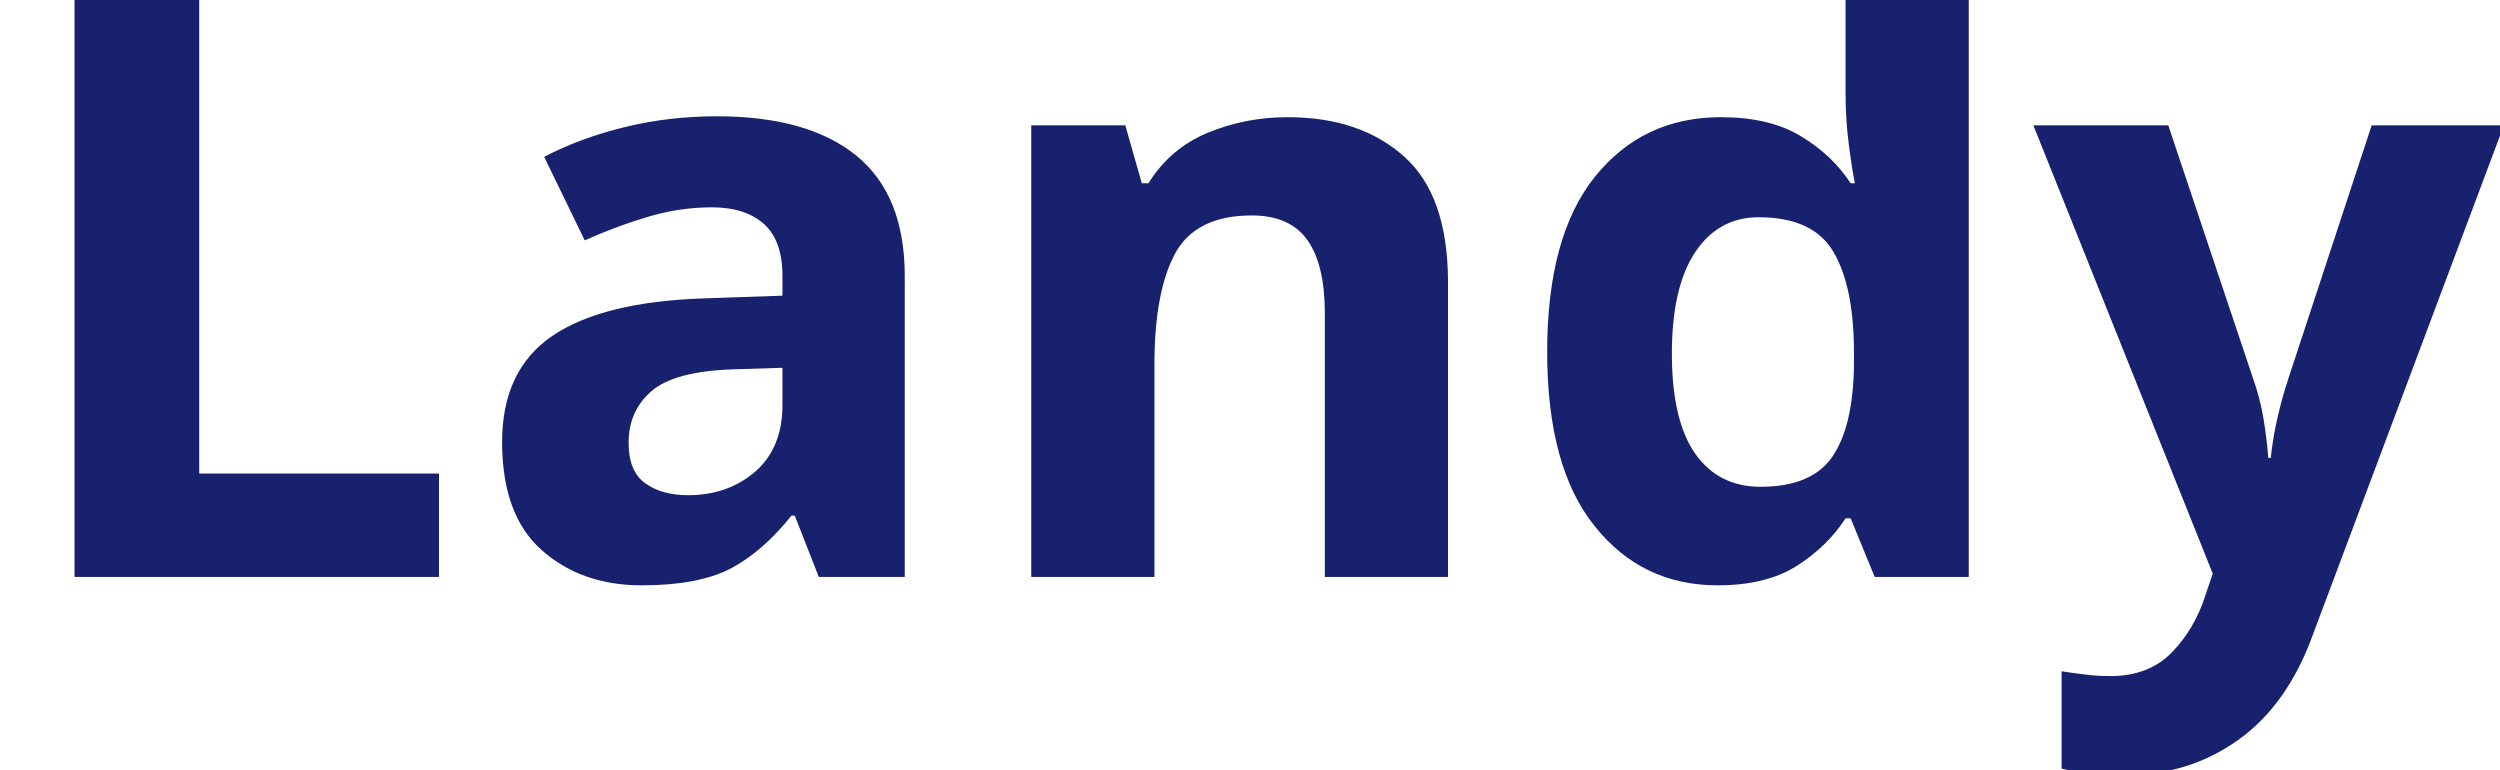
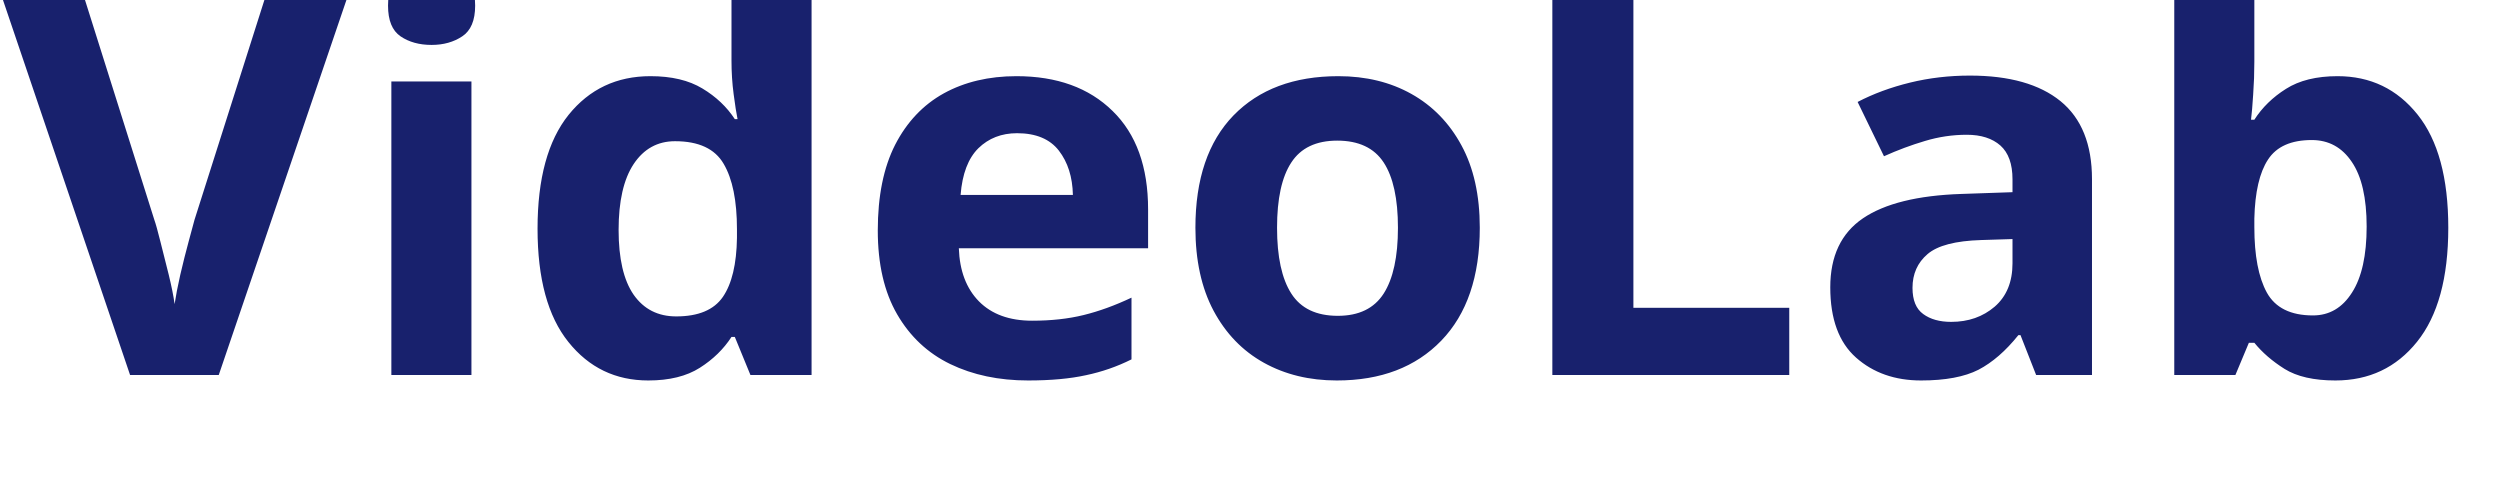
- <svg xmlns="http://www.w3.org/2000/svg" viewBox="0 0 130 40">
-   <text y="30" font-family="Motiva Sans Bold, sans-serif" fill="#18216d" font-size="43px" font-weight="700">Landy</text>
+ <svg xmlns="http://www.w3.org/2000/svg" viewBox="0 0 200 40">
+   <text y="30" font-family="Motiva Sans Bold, sans-serif" fill="#18216d" font-size="43px" font-weight="700">VideoLab</text>
</svg>
